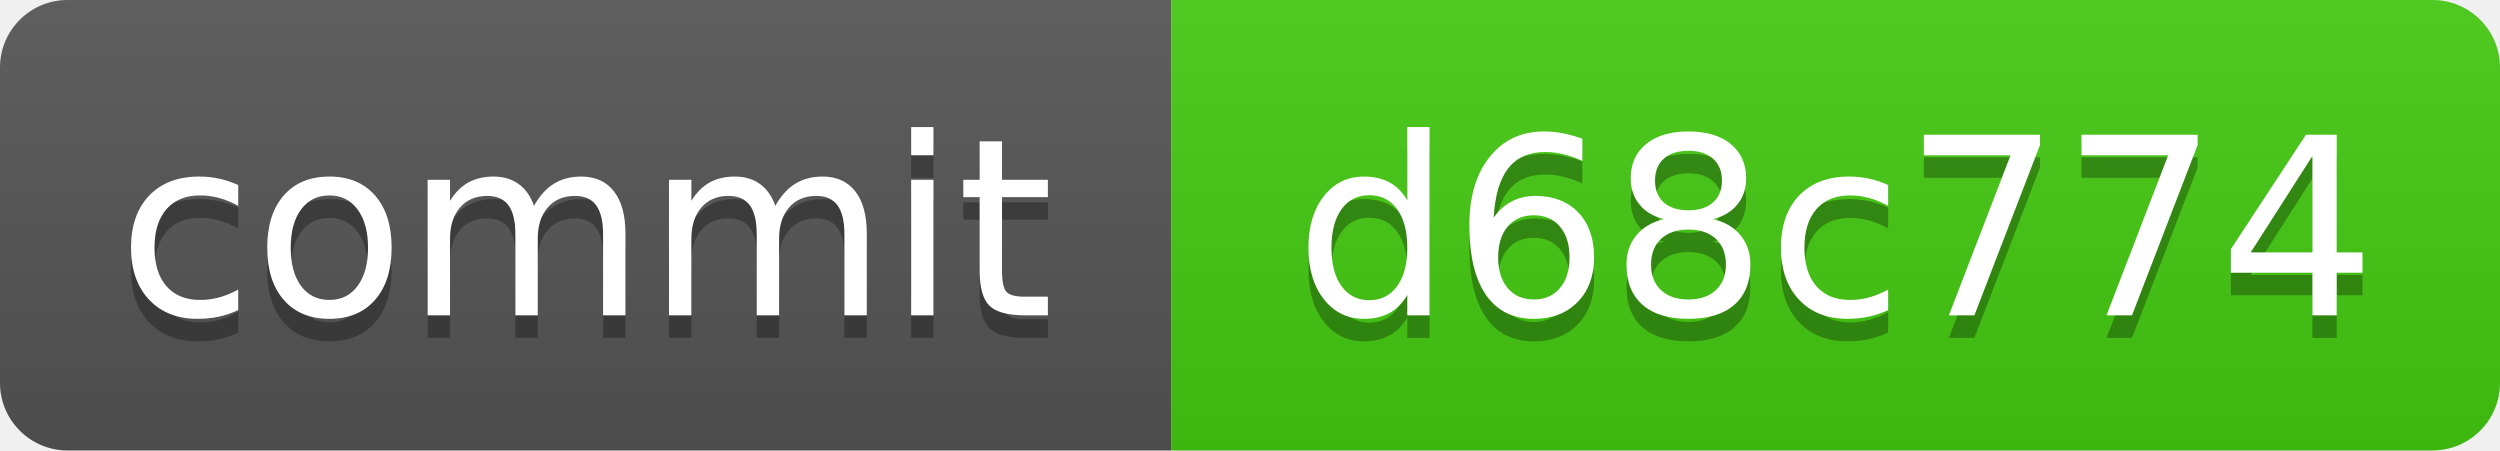
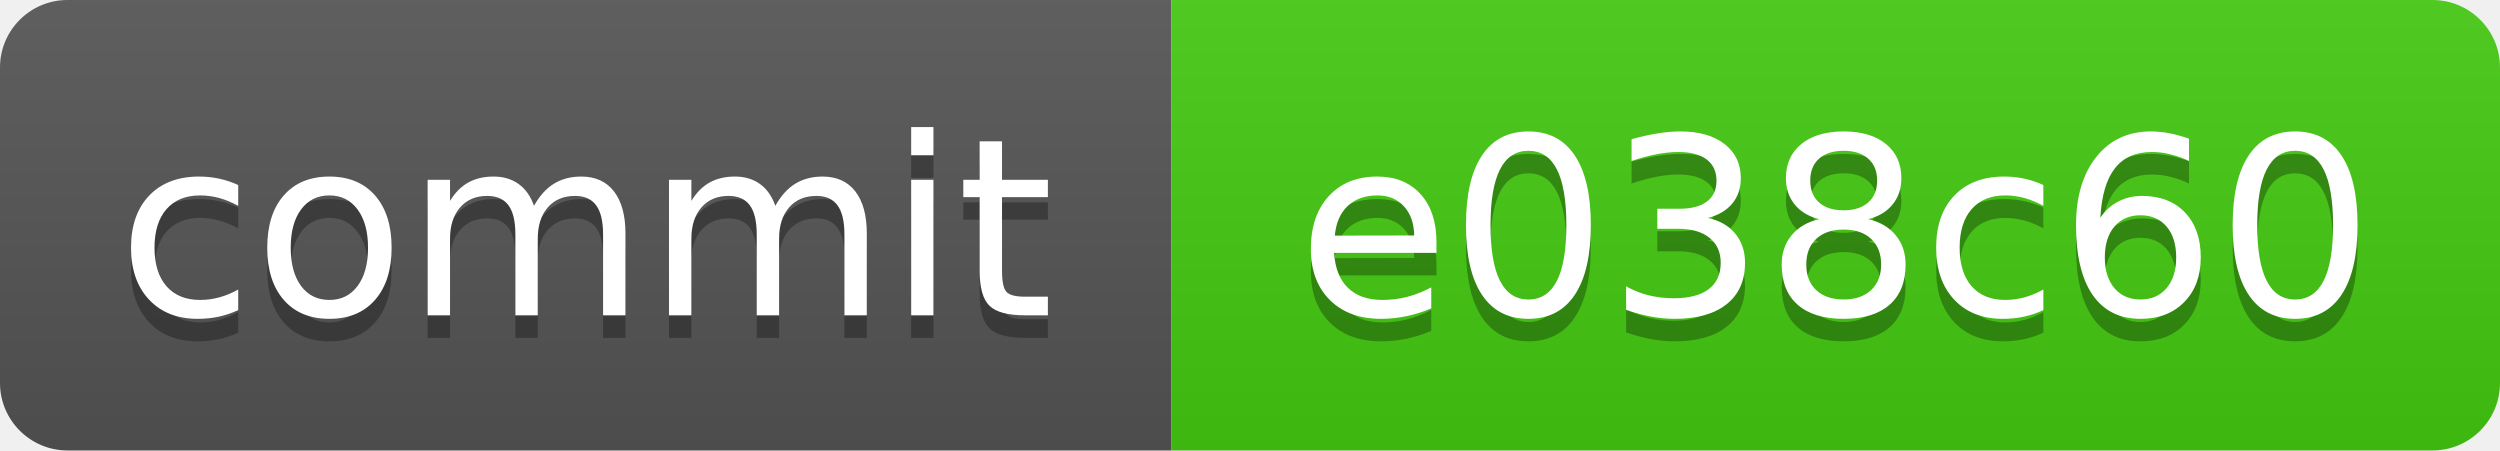
<svg xmlns="http://www.w3.org/2000/svg" xmlns:xlink="http://www.w3.org/1999/xlink" width="111" height="20" role="img">
-   <a target="_blank" xlink:href="https://github.com/symbolic-labs-pub/freedom-that-lasts/commit/d68c774ffb8e74556d6e69dbef797f9fddf4e545">
+   <a target="_blank" xlink:href="https://github.com/symbolic-labs-pub/freedom-that-lasts/commit/e038c60df665adfdfbe24933c03b3c011c9f1600">
    <linearGradient id="s" x2="0" y2="100%">
      <stop offset="0" stop-color="#bbb" stop-opacity=".1" />
      <stop offset="1" stop-opacity=".1" />
    </linearGradient>
    <clipPath id="r">
      <rect width="111" height="20" rx="3" fill="#fff" />
    </clipPath>
    <g clip-path="url(#r)">
      <rect width="52" height="20" fill="#555" />
      <rect x="52" width="59" height="20" fill="#4c1" />
      <rect width="111" height="20" fill="url(#s)" />
    </g>
    <g fill="#fff" text-anchor="middle" font-family="Verdana,Geneva,DejaVu Sans,sans-serif" text-rendering="geometricPrecision" font-size="110">
      <text aria-hidden="true" x="260.0" y="150" fill="#010101" fill-opacity=".3" transform="scale(.1)" textLength="420">commit</text>
      <text x="260.0" y="140" transform="scale(.1)" fill="#fff" textLength="420">commit</text>
-       <text aria-hidden="true" x="815.0" y="150" fill="#010101" fill-opacity=".3" transform="scale(.1)" textLength="490">d68c774</text>
-       <text x="815.0" y="140" transform="scale(.1)" fill="#fff" textLength="490">d68c774</text>
+       <text aria-hidden="true" x="815.0" y="150" fill="#010101" fill-opacity=".3" transform="scale(.1)" textLength="490">e038c60</text>
+       <text x="815.0" y="140" transform="scale(.1)" fill="#fff" textLength="490">e038c60</text>
    </g>
  </a>
</svg>
